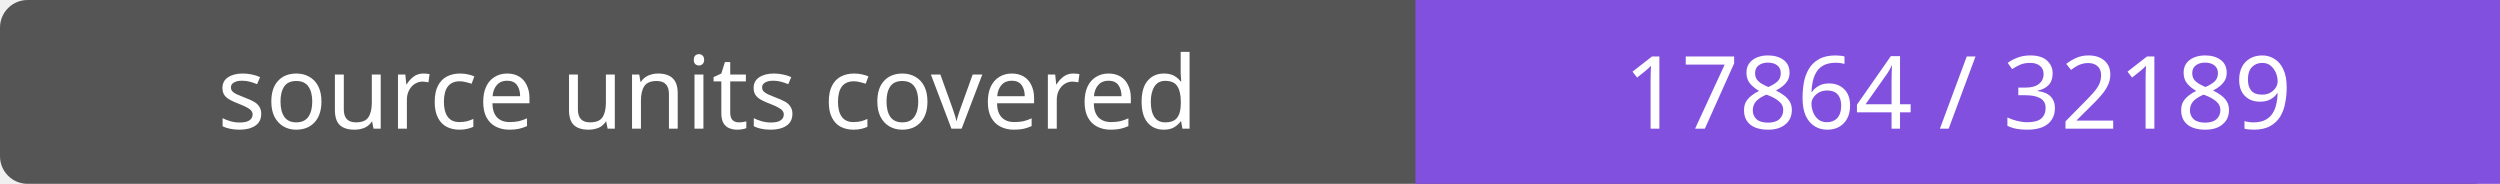
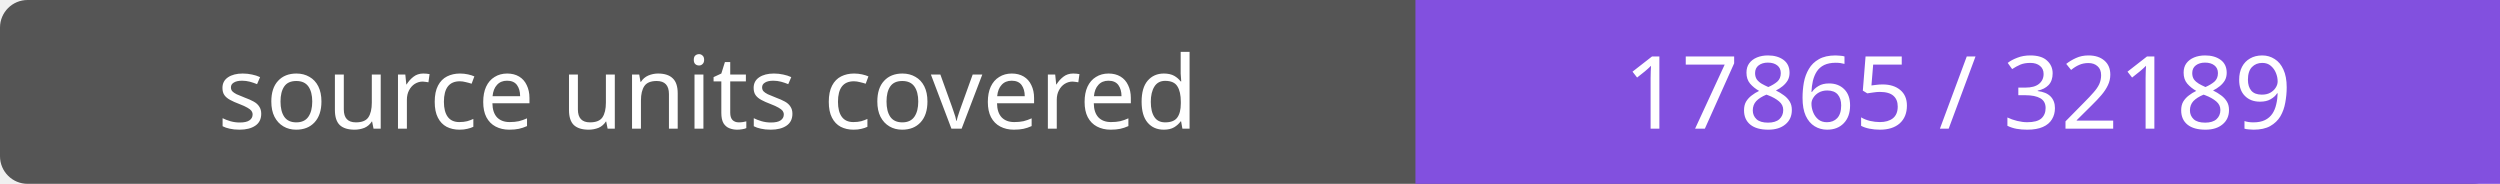
- <svg xmlns="http://www.w3.org/2000/svg" width="272" height="20" role="img" aria-label="source units covered: 17864 / 32189">
+ <svg xmlns="http://www.w3.org/2000/svg" width="272" height="20" role="img" aria-label="source units covered: 17865 / 32189">
  <rect width="272" height="20" rx="3" fill="#555" />
  <path fill="#8250df" d="M154 0h118v20H154z" />
  <g fill="#fff" text-anchor="middle" font-family="Verdana,sans-serif" font-size="11">
    <text x="77.0" y="14">source units covered</text>
-     <text x="213.0" y="14">17864 / 32189</text>
+     <text x="213.0" y="14">17865 / 32189</text>
  </g>
</svg>
